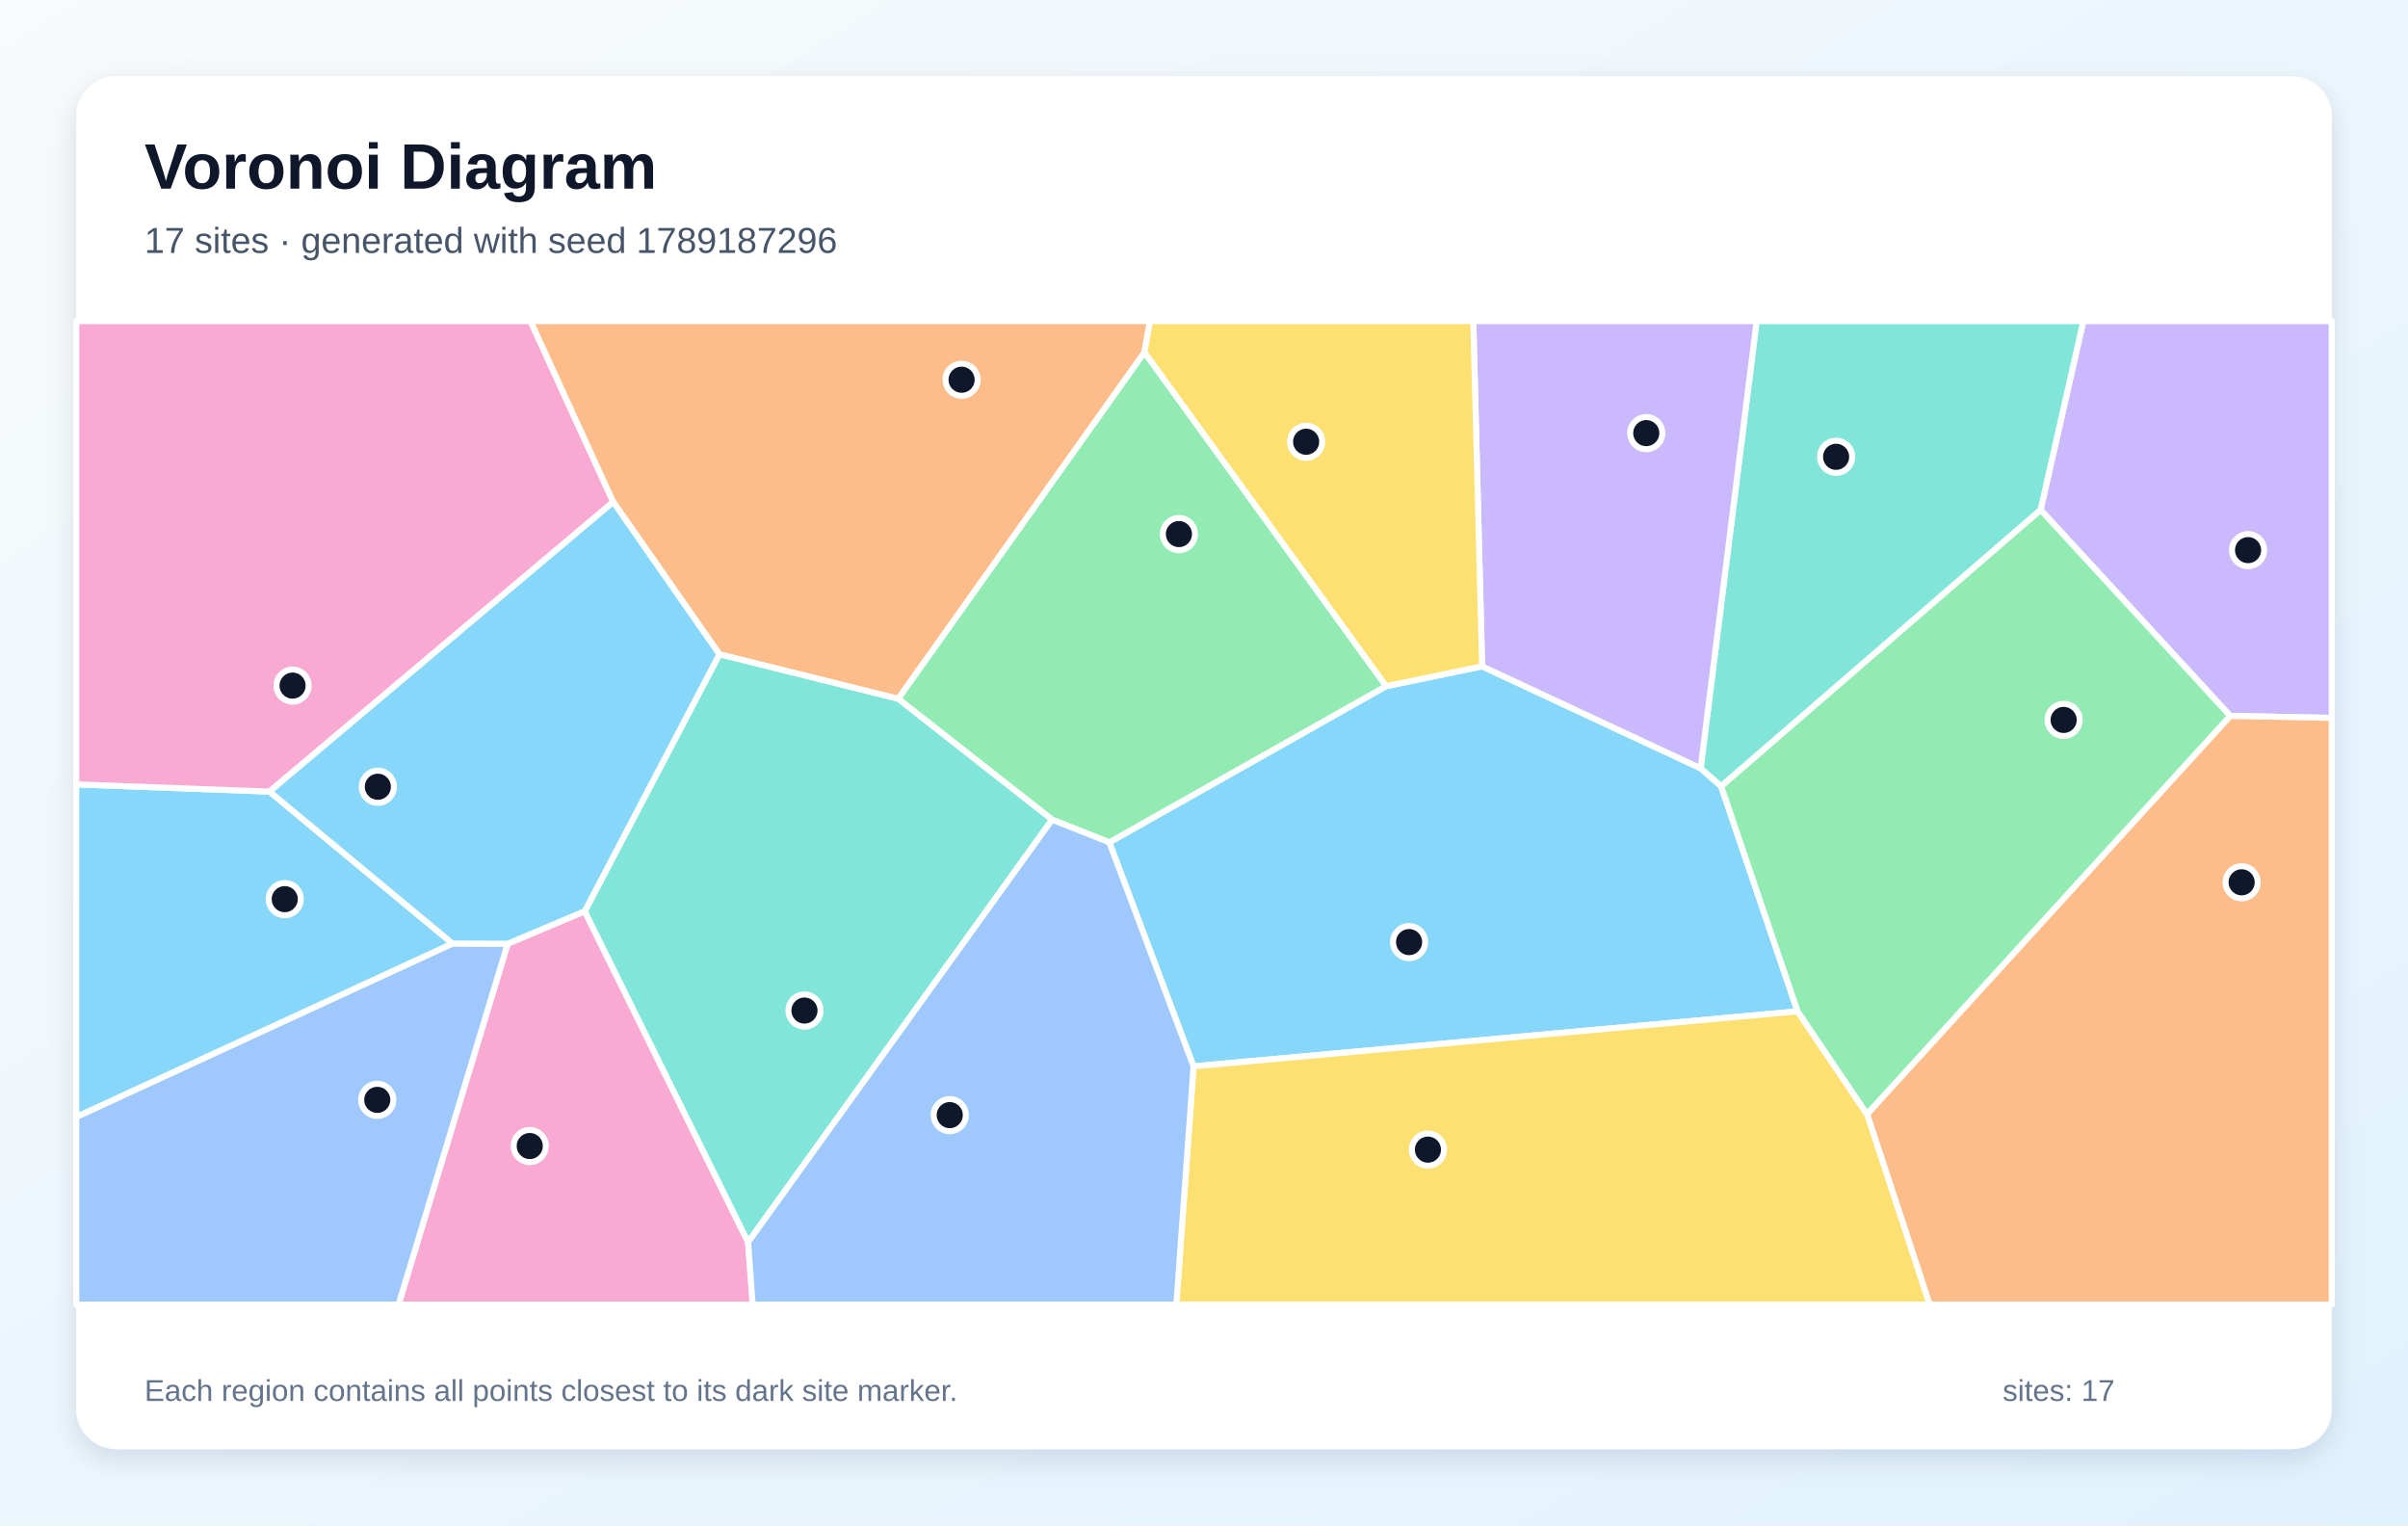
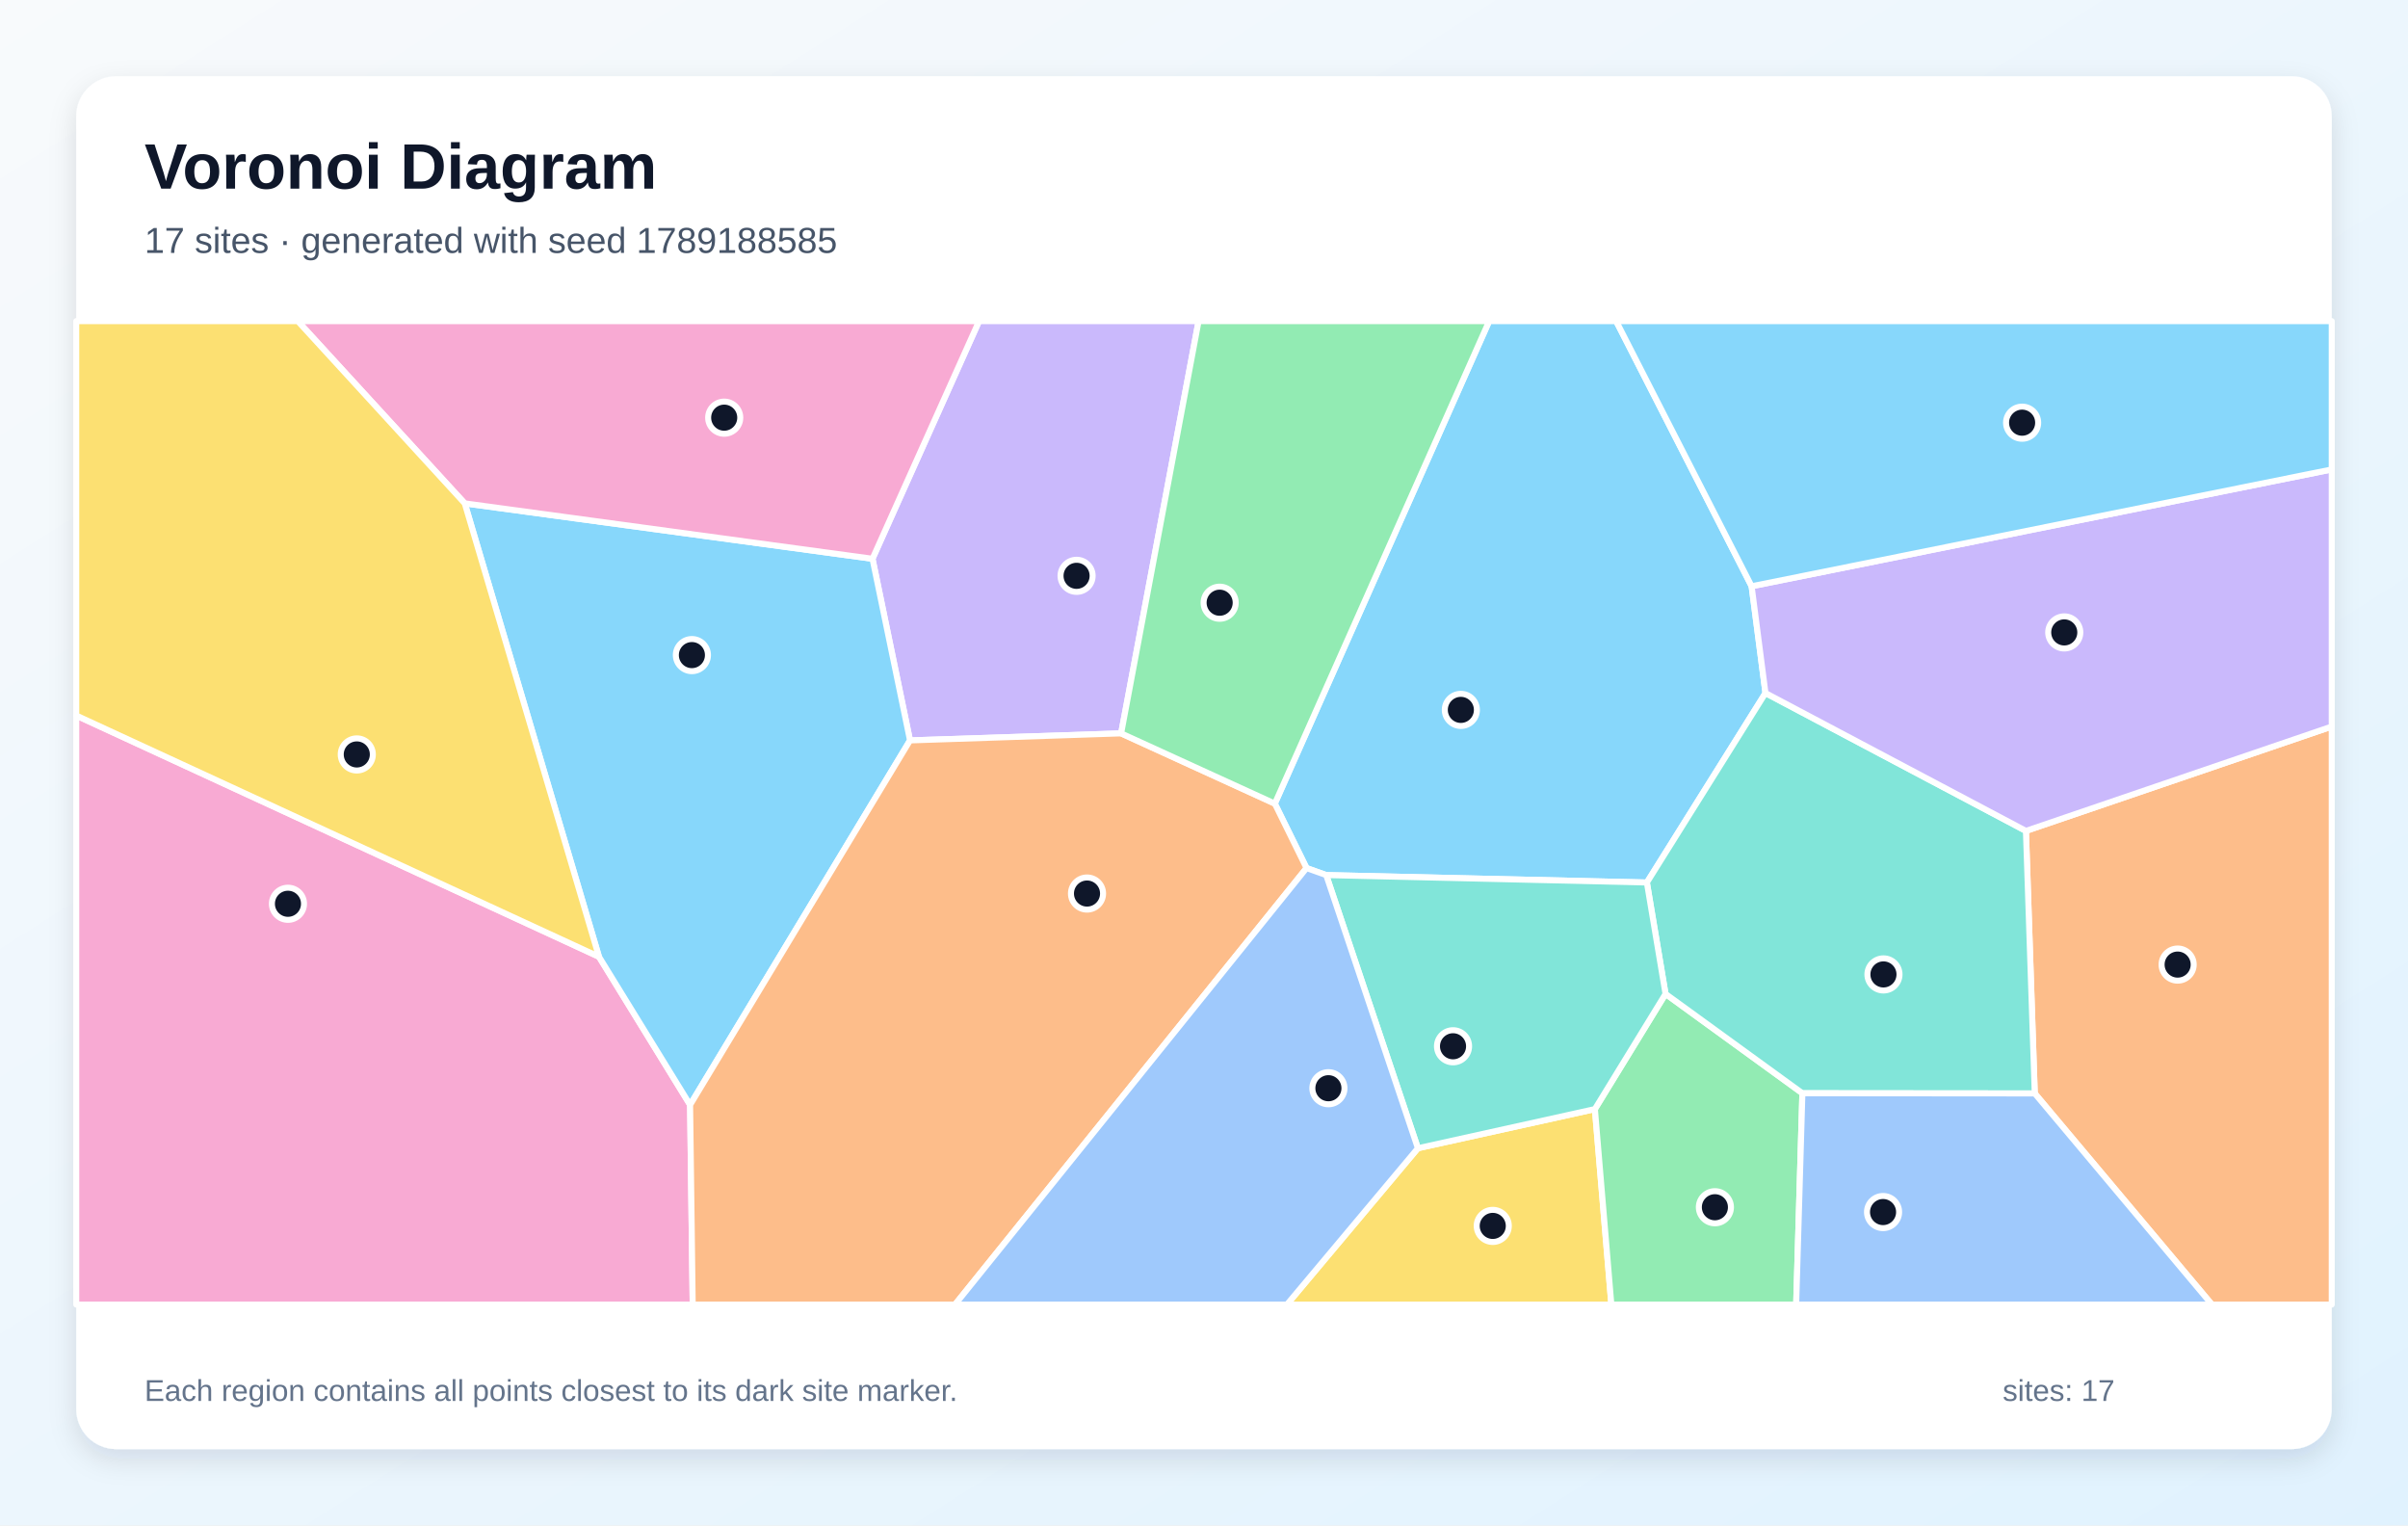
<svg xmlns="http://www.w3.org/2000/svg" width="1200" height="760" viewBox="0 0 1200 760" role="img" aria-labelledby="title description">
  <defs>
    <linearGradient id="background" x1="0" y1="0" x2="1" y2="1">
      <stop stop-color="#F8FAFC" />
      <stop offset="1" stop-color="#E0F2FE" />
    </linearGradient>
    <filter id="shadow" x="-10%" y="-10%" width="120%" height="120%">
      <feDropShadow dx="0" dy="5" stdDeviation="7" flood-color="#0F172A" flood-opacity=".12" />
    </filter>
  </defs>
  <rect width="1200" height="760" fill="url(#background)" />
  <rect x="38" y="38" width="1124" height="684" rx="20" fill="#FFFFFF" filter="url(#shadow)" />
  <g font-family="Arial, sans-serif">
    <text x="72" y="94" font-size="32" font-weight="700" fill="#0F172A">Voronoi Diagram</text>
-     <text x="72" y="126" font-size="18" fill="#475569">17 sites · generated with seed 1789187296</text>
+     <text x="72" y="126" font-size="18" fill="#475569">17 sites · generated with seed 1789188585</text>
  </g>
  <g stroke="#FFFFFF" stroke-width="3" stroke-linejoin="round">
-     <polygon points="552.8,419.7 690.7,341.9 738.6,332.0 847.5,382.8 857.7,391.7 895.8,503.9 594.8,531.3" fill="#38BDF8" fill-opacity="0.60" />
-     <polygon points="1111.4,356.7 1016.9,254.0 1038.2,160.0 1162.0,160.0 1162.0,357.7" fill="#A78BFA" fill-opacity="0.60" />
-     <polygon points="253.0,470.2 291.4,454.0 372.8,618.9 375.1,650.0 198.6,650.0" fill="#F472B6" fill-opacity="0.60" />
-     <polygon points="930.4,555.1 1111.4,356.7 1162.0,357.7 1162.0,650.0 961.6,650.0" fill="#FB923C" fill-opacity="0.60" />
-     <polygon points="594.8,531.3 895.8,503.9 930.4,555.1 961.6,650.0 586.2,650.0" fill="#FACC15" fill-opacity="0.60" />
-     <polygon points="930.4,555.1 895.8,503.9 857.7,391.7 1016.9,254.0 1111.4,356.7" fill="#4ADE80" fill-opacity="0.60" />
-     <polygon points="1016.9,254.0 857.7,391.7 847.5,382.8 875.4,160.0 1038.2,160.0" fill="#2DD4BF" fill-opacity="0.60" />
-     <polygon points="38.0,556.5 225.5,470.1 253.0,470.2 198.6,650.0 38.0,650.0" fill="#60A5FA" fill-opacity="0.60" />
-     <polygon points="225.5,470.1 38.0,556.5 38.0,390.8 134.3,394.4" fill="#38BDF8" fill-opacity="0.60" />
-     <polygon points="847.5,382.8 738.6,332.0 734.2,160.0 875.4,160.0" fill="#A78BFA" fill-opacity="0.60" />
-     <polygon points="305.6,250.1 134.3,394.4 38.0,390.8 38.0,160.0 264.4,160.0" fill="#F472B6" fill-opacity="0.60" />
-     <polygon points="447.6,348.2 358.5,326.0 305.6,250.1 264.4,160.0 573.1,160.0 570.3,175.6" fill="#FB923C" fill-opacity="0.60" />
-     <polygon points="738.6,332.0 690.7,341.9 570.3,175.6 573.1,160.0 734.2,160.0" fill="#FACC15" fill-opacity="0.60" />
-     <polygon points="524.3,408.4 447.6,348.2 570.3,175.6 690.7,341.9 552.8,419.7" fill="#4ADE80" fill-opacity="0.60" />
-     <polygon points="372.8,618.9 291.4,454.0 358.5,326.0 447.6,348.2 524.3,408.4" fill="#2DD4BF" fill-opacity="0.60" />
-     <polygon points="372.8,618.9 524.3,408.4 552.8,419.7 594.8,531.3 586.2,650.0 375.1,650.0" fill="#60A5FA" fill-opacity="0.60" />
-     <polygon points="358.5,326.0 291.4,454.0 253.0,470.2 225.5,470.1 134.3,394.4 305.6,250.1" fill="#38BDF8" fill-opacity="0.60" />
+     <polygon points="872.9,292.1 879.8,345.3 820.7,439.7 660.9,436.0 651.1,432.5 635.3,400.4 742.1,160.0 805.4,160.0" fill="#38BDF8" fill-opacity="0.60" />
+     <polygon points="558.7,365.4 453.5,368.9 434.8,278.4 487.9,160.0 597.3,160.0" fill="#A78BFA" fill-opacity="0.60" />
+     <polygon points="38.0,356.5 298.5,476.7 343.9,550.5 345.2,650.0 38.0,650.0" fill="#F472B6" fill-opacity="0.60" />
+     <polygon points="1014.0,544.8 1009.6,414.0 1162.0,362.0 1162.0,650.0 1102.3,650.0" fill="#FB923C" fill-opacity="0.60" />
+     <polygon points="706.6,572.1 794.8,552.6 803.0,650.0 641.3,650.0" fill="#FACC15" fill-opacity="0.60" />
+     <polygon points="794.8,552.6 830.0,495.2 898.2,544.7 895.1,650.0 803.0,650.0" fill="#4ADE80" fill-opacity="0.60" />
+     <polygon points="898.2,544.7 830.0,495.2 820.7,439.7 879.8,345.3 1009.6,414.0 1014.0,544.8" fill="#2DD4BF" fill-opacity="0.60" />
+     <polygon points="898.2,544.7 1014.0,544.8 1102.3,650.0 895.1,650.0" fill="#60A5FA" fill-opacity="0.60" />
+     <polygon points="343.9,550.5 298.5,476.7 231.6,250.8 434.8,278.4 453.5,368.9" fill="#38BDF8" fill-opacity="0.60" />
+     <polygon points="1009.6,414.0 879.8,345.3 872.9,292.1 1162.0,233.9 1162.0,362.0" fill="#A78BFA" fill-opacity="0.60" />
+     <polygon points="231.6,250.8 148.4,160.0 487.9,160.0 434.8,278.4" fill="#F472B6" fill-opacity="0.60" />
+     <polygon points="343.9,550.5 453.5,368.9 558.7,365.4 635.3,400.4 651.1,432.5 475.9,650.0 345.2,650.0" fill="#FB923C" fill-opacity="0.60" />
+     <polygon points="231.6,250.8 298.5,476.7 38.0,356.5 38.0,160.0 148.4,160.0" fill="#FACC15" fill-opacity="0.60" />
+     <polygon points="558.7,365.4 597.3,160.0 742.1,160.0 635.3,400.4" fill="#4ADE80" fill-opacity="0.60" />
+     <polygon points="830.0,495.2 794.8,552.6 706.6,572.1 660.9,436.0 820.7,439.7" fill="#2DD4BF" fill-opacity="0.60" />
+     <polygon points="651.1,432.5 660.9,436.0 706.6,572.1 641.3,650.0 475.9,650.0" fill="#60A5FA" fill-opacity="0.60" />
+     <polygon points="872.9,292.1 805.4,160.0 1162.0,160.0 1162.0,233.9" fill="#38BDF8" fill-opacity="0.60" />
  </g>
  <g>
-     <circle cx="702.2" cy="469.4" r="8" fill="#0F172A" stroke="#FFFFFF" stroke-width="3" />
-     <circle cx="1120.3" cy="274.1" r="8" fill="#0F172A" stroke="#FFFFFF" stroke-width="3" />
-     <circle cx="264.0" cy="571.0" r="8" fill="#0F172A" stroke="#FFFFFF" stroke-width="3" />
-     <circle cx="1117.1" cy="439.6" r="8" fill="#0F172A" stroke="#FFFFFF" stroke-width="3" />
-     <circle cx="711.6" cy="572.8" r="8" fill="#0F172A" stroke="#FFFFFF" stroke-width="3" />
-     <circle cx="1028.4" cy="358.7" r="8" fill="#0F172A" stroke="#FFFFFF" stroke-width="3" />
-     <circle cx="915.0" cy="227.6" r="8" fill="#0F172A" stroke="#FFFFFF" stroke-width="3" />
-     <circle cx="188.0" cy="548.0" r="8" fill="#0F172A" stroke="#FFFFFF" stroke-width="3" />
-     <circle cx="141.9" cy="448.0" r="8" fill="#0F172A" stroke="#FFFFFF" stroke-width="3" />
-     <circle cx="820.4" cy="215.8" r="8" fill="#0F172A" stroke="#FFFFFF" stroke-width="3" />
-     <circle cx="145.8" cy="341.6" r="8" fill="#0F172A" stroke="#FFFFFF" stroke-width="3" />
-     <circle cx="479.2" cy="189.2" r="8" fill="#0F172A" stroke="#FFFFFF" stroke-width="3" />
-     <circle cx="650.9" cy="220.1" r="8" fill="#0F172A" stroke="#FFFFFF" stroke-width="3" />
-     <circle cx="587.5" cy="266.1" r="8" fill="#0F172A" stroke="#FFFFFF" stroke-width="3" />
-     <circle cx="400.9" cy="503.5" r="8" fill="#0F172A" stroke="#FFFFFF" stroke-width="3" />
-     <circle cx="473.3" cy="555.6" r="8" fill="#0F172A" stroke="#FFFFFF" stroke-width="3" />
-     <circle cx="188.3" cy="392.0" r="8" fill="#0F172A" stroke="#FFFFFF" stroke-width="3" />
+     <circle cx="728.0" cy="353.7" r="8" fill="#0F172A" stroke="#FFFFFF" stroke-width="3" />
+     <circle cx="536.5" cy="286.9" r="8" fill="#0F172A" stroke="#FFFFFF" stroke-width="3" />
+     <circle cx="143.5" cy="450.3" r="8" fill="#0F172A" stroke="#FFFFFF" stroke-width="3" />
+     <circle cx="1085.2" cy="480.6" r="8" fill="#0F172A" stroke="#FFFFFF" stroke-width="3" />
+     <circle cx="743.9" cy="610.8" r="8" fill="#0F172A" stroke="#FFFFFF" stroke-width="3" />
+     <circle cx="854.6" cy="601.5" r="8" fill="#0F172A" stroke="#FFFFFF" stroke-width="3" />
+     <circle cx="938.6" cy="485.5" r="8" fill="#0F172A" stroke="#FFFFFF" stroke-width="3" />
+     <circle cx="938.4" cy="603.9" r="8" fill="#0F172A" stroke="#FFFFFF" stroke-width="3" />
+     <circle cx="344.8" cy="326.4" r="8" fill="#0F172A" stroke="#FFFFFF" stroke-width="3" />
+     <circle cx="1028.7" cy="315.1" r="8" fill="#0F172A" stroke="#FFFFFF" stroke-width="3" />
+     <circle cx="360.9" cy="208.1" r="8" fill="#0F172A" stroke="#FFFFFF" stroke-width="3" />
+     <circle cx="541.7" cy="445.2" r="8" fill="#0F172A" stroke="#FFFFFF" stroke-width="3" />
+     <circle cx="177.8" cy="375.9" r="8" fill="#0F172A" stroke="#FFFFFF" stroke-width="3" />
+     <circle cx="607.8" cy="300.3" r="8" fill="#0F172A" stroke="#FFFFFF" stroke-width="3" />
+     <circle cx="724.1" cy="521.3" r="8" fill="#0F172A" stroke="#FFFFFF" stroke-width="3" />
+     <circle cx="662.0" cy="542.2" r="8" fill="#0F172A" stroke="#FFFFFF" stroke-width="3" />
+     <circle cx="1007.7" cy="210.6" r="8" fill="#0F172A" stroke="#FFFFFF" stroke-width="3" />
  </g>
  <g font-family="Arial, sans-serif" font-size="15" fill="#64748B">
    <text x="72" y="698">Each region contains all points closest to its dark site marker.</text>
    <text x="998" y="698">sites: 17</text>
  </g>
</svg>
